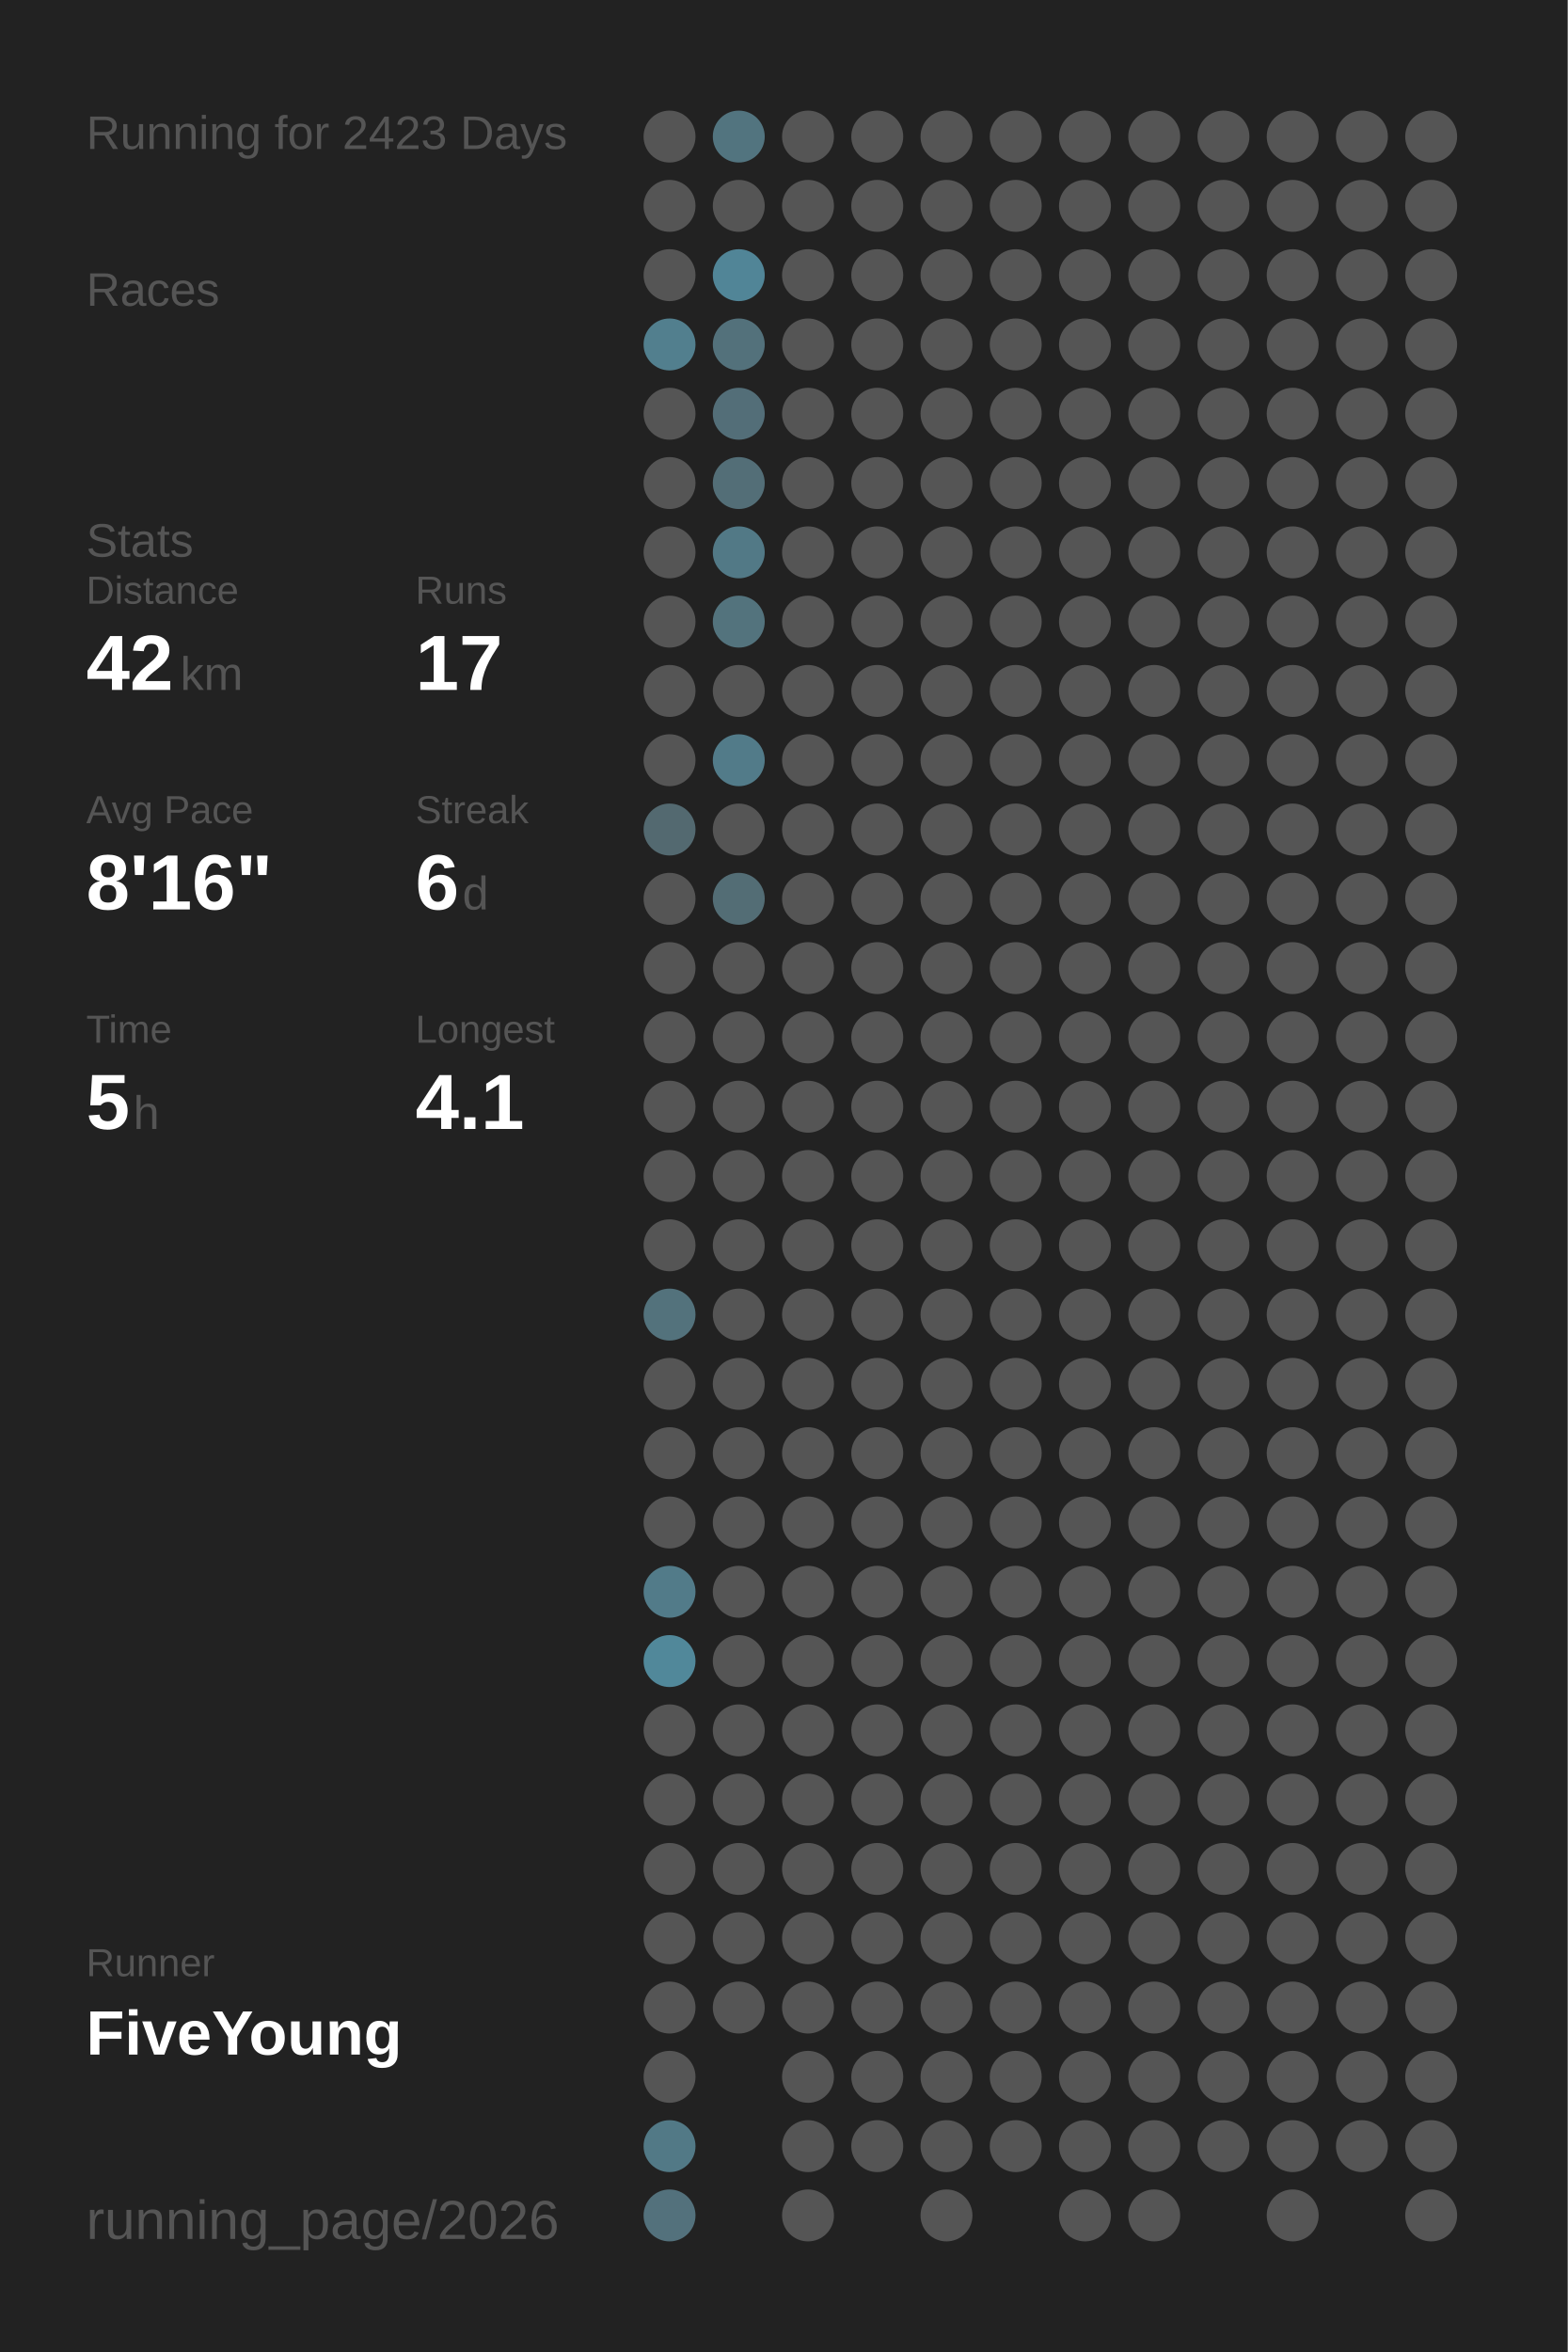
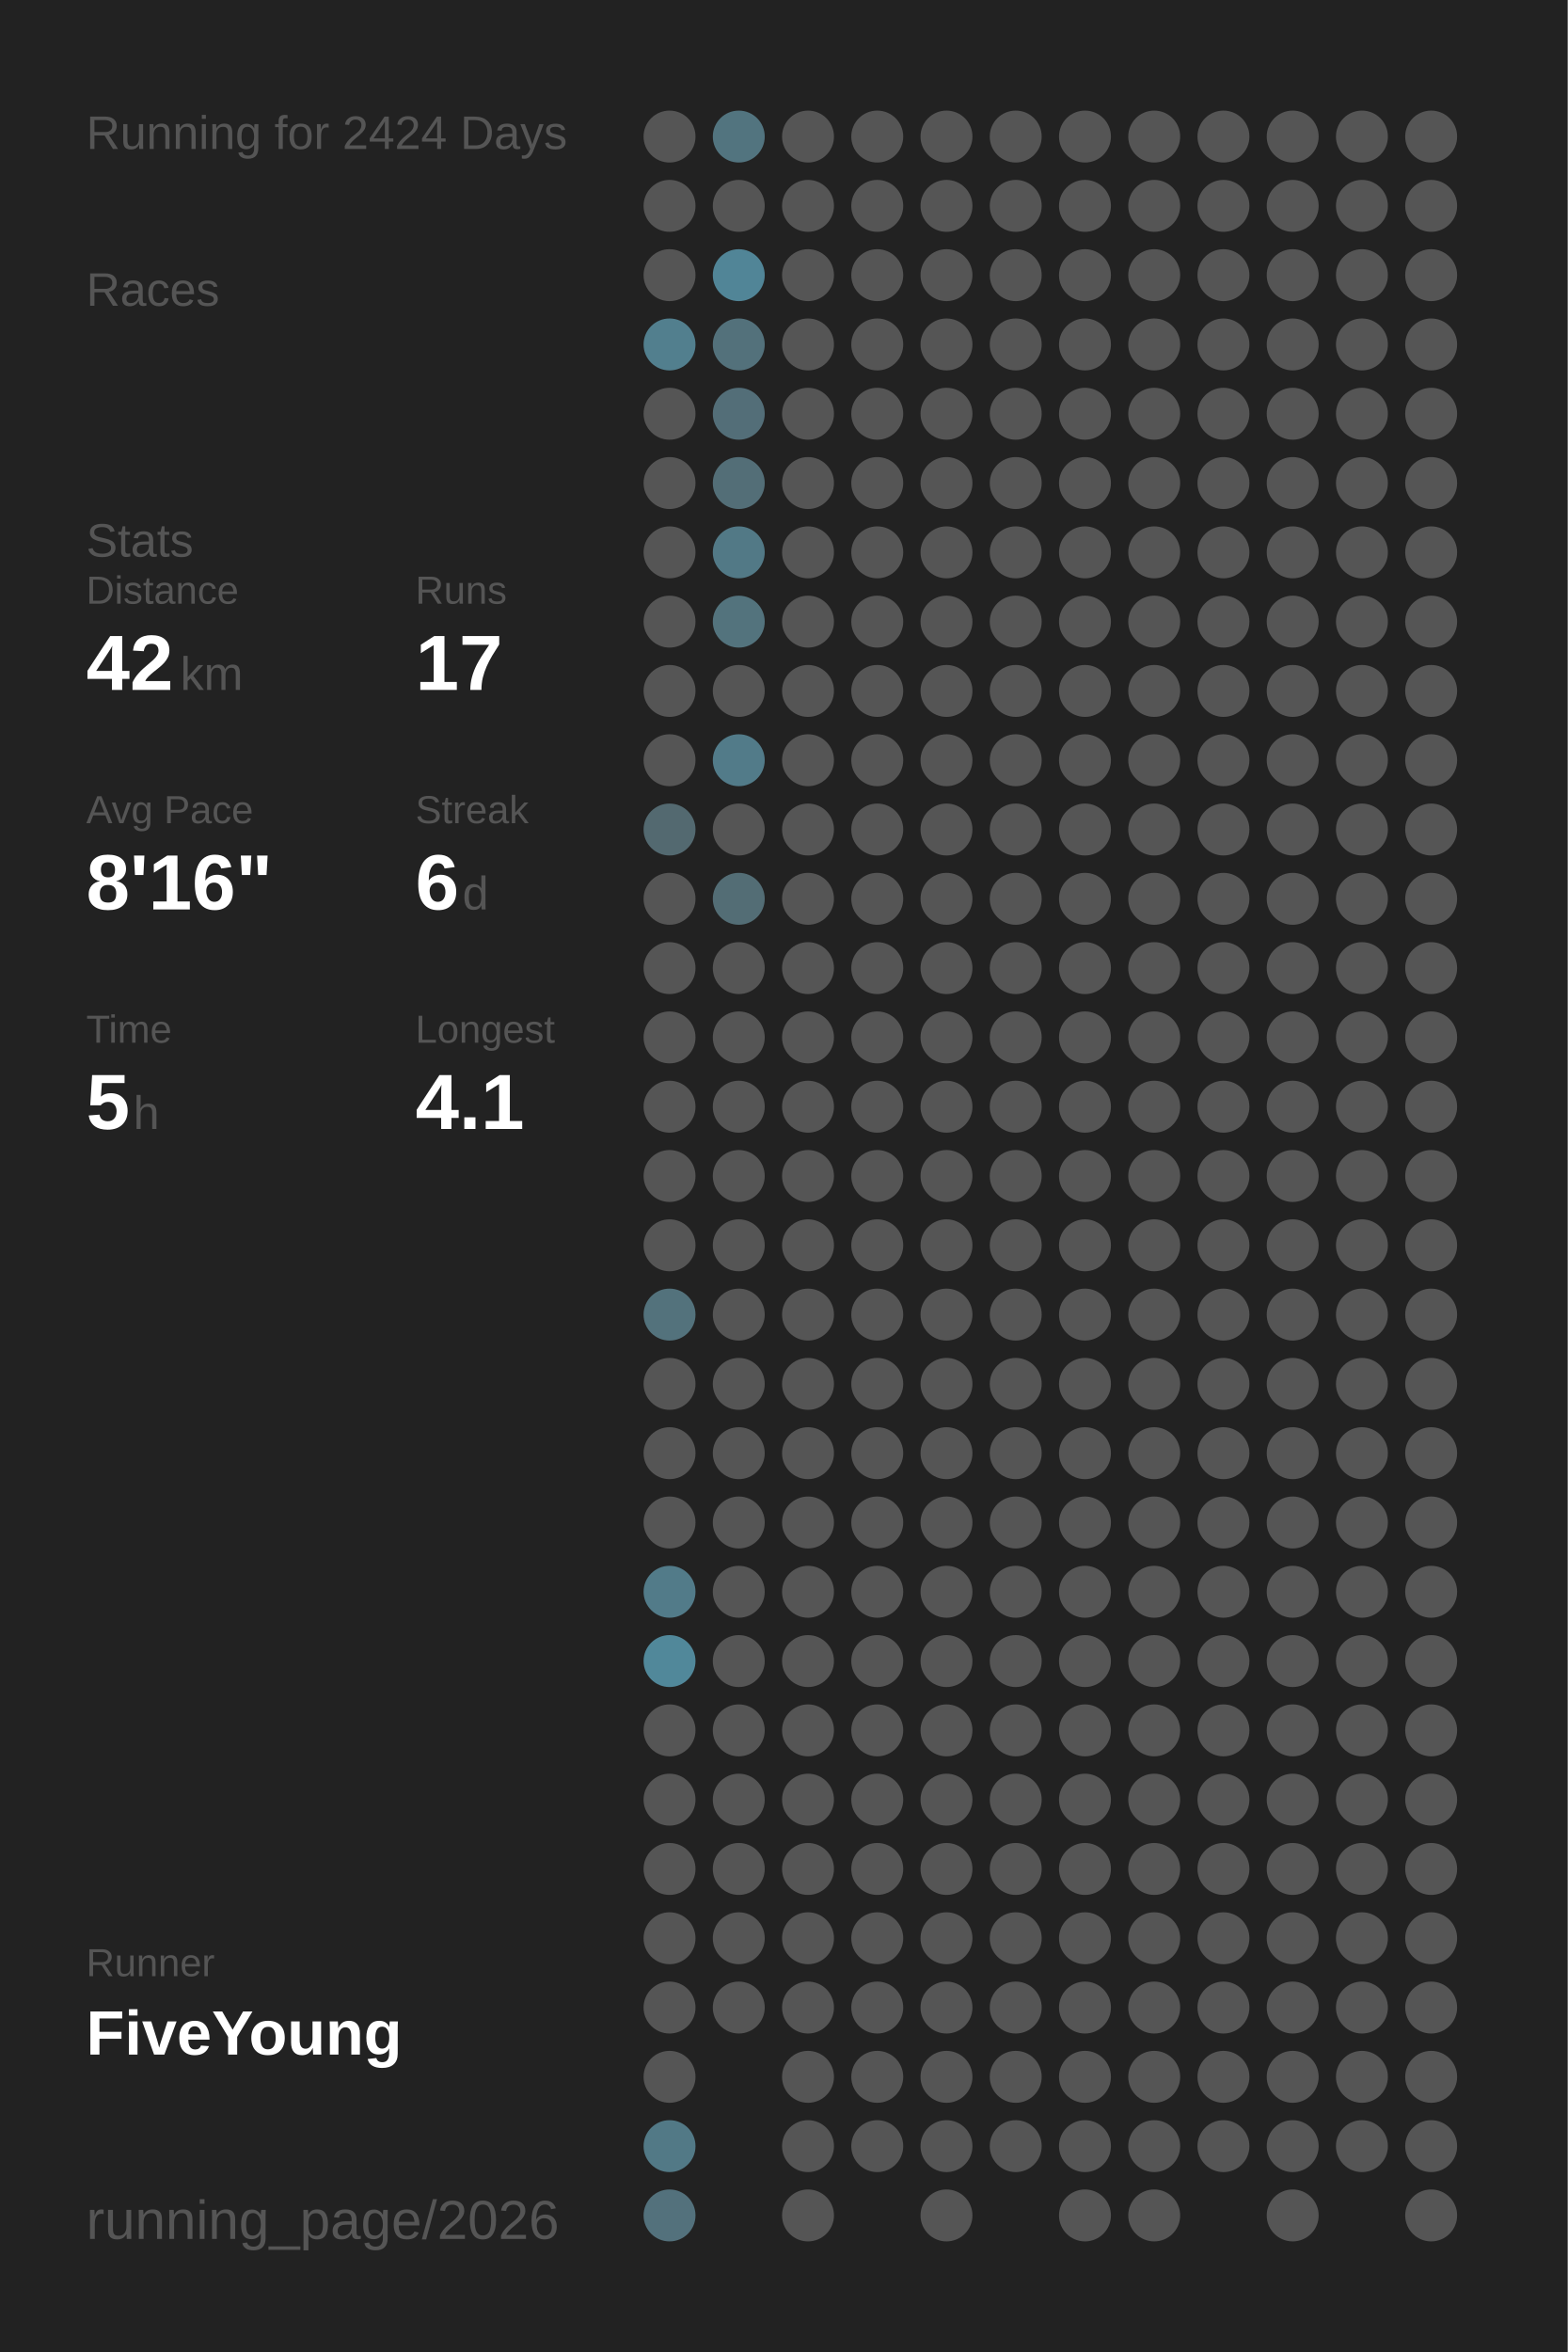
<svg xmlns="http://www.w3.org/2000/svg" baseProfile="full" height="300mm" version="1.1" viewBox="0,0,200,300" width="200mm">
  <defs />
  <rect fill="#222222" height="300" width="200" x="0" y="0" />
-   <text fill="#555555" style="font-size:6px; font-family:Arial;" x="11" y="19">Running for 2423 Days</text>
+   <text fill="#555555" style="font-size:6px; font-family:Arial;" x="11" y="19">Running for 2424 Days</text>
  <text fill="#555555" style="font-size:6px; font-family:Arial;" x="11" y="39">Races</text>
  <text fill="#555555" style="font-size:6px; font-family:Arial;" x="11" y="71">Stats</text>
  <text fill="#555555" style="font-size:5px; font-family:Arial;" x="11" y="77">Distance</text>
  <text fill="#FFFFFF" style="font-size:10px; font-family:Arial; font-weight:bold;" x="11" y="88">42</text>
  <text fill="#555555" style="font-size:6px; font-family:Arial;" x="23" y="88">km</text>
  <text fill="#555555" style="font-size:5px; font-family:Arial;" x="53" y="77">Runs</text>
  <text fill="#FFFFFF" style="font-size:10px; font-family:Arial; font-weight:bold;" x="53" y="88">17</text>
  <text fill="#555555" style="font-size:5px; font-family:Arial;" x="11" y="105">Avg Pace</text>
  <text fill="#FFFFFF" style="font-size:10px; font-family:Arial; font-weight:bold;" x="11" y="116">8'16"</text>
  <text fill="#555555" style="font-size:5px; font-family:Arial;" x="53" y="105">Streak</text>
  <text fill="#FFFFFF" style="font-size:10px; font-family:Arial; font-weight:bold;" x="53" y="116">6</text>
  <text fill="#555555" style="font-size:6px; font-family:Arial;" x="59" y="116">d</text>
  <text fill="#555555" style="font-size:5px; font-family:Arial;" x="11" y="133">Time</text>
  <text fill="#FFFFFF" style="font-size:10px; font-family:Arial; font-weight:bold;" x="11" y="144">5</text>
  <text fill="#555555" style="font-size:6px; font-family:Arial;" x="17" y="144">h</text>
  <text fill="#555555" style="font-size:5px; font-family:Arial;" x="53" y="133">Longest</text>
  <text fill="#FFFFFF" style="font-size:10px; font-family:Arial; font-weight:bold;" x="53" y="144">4.1</text>
  <text fill="#555555" style="font-size:5px; font-family:Arial;" x="11" y="252.065">Runner</text>
  <text fill="#FFFFFF" style="font-size:8px; font-family:Arial; font-weight:bold;" x="11" y="262.065">FiveYoung</text>
  <text fill="#555555" style="font-size:7px; font-family:Arial;" x="11" y="285.581">running_page/2026</text>
  <circle cx="85.417" cy="17.419" fill="#555555" r="3.312" />
  <circle cx="85.417" cy="26.258" fill="#555555" r="3.312" />
  <circle cx="85.417" cy="35.097" fill="#555555" r="3.312" />
  <circle cx="85.417" cy="43.935" fill="#527f8e" r="3.312" />
  <circle cx="85.417" cy="52.774" fill="#555555" r="3.312" />
  <circle cx="85.417" cy="61.613" fill="#555555" r="3.312" />
  <circle cx="85.417" cy="70.452" fill="#555555" r="3.312" />
  <circle cx="85.417" cy="79.29" fill="#555555" r="3.312" />
  <circle cx="85.417" cy="88.129" fill="#555555" r="3.312" />
  <circle cx="85.417" cy="96.968" fill="#555555" r="3.312" />
  <circle cx="85.417" cy="105.806" fill="#536970" r="3.312" />
  <circle cx="85.417" cy="114.645" fill="#555555" r="3.312" />
  <circle cx="85.417" cy="123.484" fill="#555555" r="3.312" />
  <circle cx="85.417" cy="132.323" fill="#555555" r="3.312" />
  <circle cx="85.417" cy="141.161" fill="#555555" r="3.312" />
  <circle cx="85.417" cy="150" fill="#555555" r="3.312" />
  <circle cx="85.417" cy="158.839" fill="#555555" r="3.312" />
  <circle cx="85.417" cy="167.677" fill="#53727c" r="3.312" />
  <circle cx="85.417" cy="176.516" fill="#555555" r="3.312" />
  <circle cx="85.417" cy="185.355" fill="#555555" r="3.312" />
  <circle cx="85.417" cy="194.194" fill="#555555" r="3.312" />
  <circle cx="85.417" cy="203.032" fill="#527b89" r="3.312" />
  <circle cx="85.417" cy="211.871" fill="#51889a" r="3.312" />
  <circle cx="85.417" cy="220.71" fill="#555555" r="3.312" />
  <circle cx="85.417" cy="229.548" fill="#555555" r="3.312" />
  <circle cx="85.417" cy="238.387" fill="#555555" r="3.312" />
  <circle cx="85.417" cy="247.226" fill="#555555" r="3.312" />
  <circle cx="85.417" cy="256.065" fill="#555555" r="3.312" />
  <circle cx="85.417" cy="264.903" fill="#555555" r="3.312" />
  <circle cx="85.417" cy="273.742" fill="#527986" r="3.312" />
  <circle cx="85.417" cy="282.581" fill="#53717c" r="3.312" />
  <circle cx="94.25" cy="17.419" fill="#52747f" r="3.312" />
  <circle cx="94.25" cy="26.258" fill="#555555" r="3.312" />
  <circle cx="94.25" cy="35.097" fill="#518597" r="3.312" />
  <circle cx="94.25" cy="43.935" fill="#53717b" r="3.312" />
  <circle cx="94.25" cy="52.774" fill="#536e78" r="3.312" />
  <circle cx="94.25" cy="61.613" fill="#536e77" r="3.312" />
  <circle cx="94.25" cy="70.452" fill="#527986" r="3.312" />
  <circle cx="94.25" cy="79.29" fill="#53737d" r="3.312" />
  <circle cx="94.25" cy="88.129" fill="#555555" r="3.312" />
  <circle cx="94.25" cy="96.968" fill="#527b89" r="3.312" />
  <circle cx="94.25" cy="105.806" fill="#555555" r="3.312" />
  <circle cx="94.25" cy="114.645" fill="#536d75" r="3.312" />
  <circle cx="94.25" cy="123.484" fill="#555555" r="3.312" />
  <circle cx="94.25" cy="132.323" fill="#555555" r="3.312" />
  <circle cx="94.25" cy="141.161" fill="#555555" r="3.312" />
  <circle cx="94.25" cy="150" fill="#555555" r="3.312" />
  <circle cx="94.25" cy="158.839" fill="#555555" r="3.312" />
  <circle cx="94.25" cy="167.677" fill="#555555" r="3.312" />
  <circle cx="94.25" cy="176.516" fill="#555555" r="3.312" />
  <circle cx="94.25" cy="185.355" fill="#555555" r="3.312" />
  <circle cx="94.25" cy="194.194" fill="#555555" r="3.312" />
  <circle cx="94.25" cy="203.032" fill="#555555" r="3.312" />
  <circle cx="94.25" cy="211.871" fill="#555555" r="3.312" />
  <circle cx="94.25" cy="220.71" fill="#555555" r="3.312" />
  <circle cx="94.25" cy="229.548" fill="#555555" r="3.312" />
  <circle cx="94.25" cy="238.387" fill="#555555" r="3.312" />
  <circle cx="94.25" cy="247.226" fill="#555555" r="3.312" />
  <circle cx="94.25" cy="256.065" fill="#555555" r="3.312" />
  <circle cx="103.083" cy="17.419" fill="#555555" r="3.312" />
  <circle cx="103.083" cy="26.258" fill="#555555" r="3.312" />
  <circle cx="103.083" cy="35.097" fill="#555555" r="3.312" />
  <circle cx="103.083" cy="43.935" fill="#555555" r="3.312" />
  <circle cx="103.083" cy="52.774" fill="#555555" r="3.312" />
  <circle cx="103.083" cy="61.613" fill="#555555" r="3.312" />
  <circle cx="103.083" cy="70.452" fill="#555555" r="3.312" />
  <circle cx="103.083" cy="79.29" fill="#555555" r="3.312" />
  <circle cx="103.083" cy="88.129" fill="#555555" r="3.312" />
  <circle cx="103.083" cy="96.968" fill="#555555" r="3.312" />
  <circle cx="103.083" cy="105.806" fill="#555555" r="3.312" />
  <circle cx="103.083" cy="114.645" fill="#555555" r="3.312" />
  <circle cx="103.083" cy="123.484" fill="#555555" r="3.312" />
  <circle cx="103.083" cy="132.323" fill="#555555" r="3.312" />
  <circle cx="103.083" cy="141.161" fill="#555555" r="3.312" />
  <circle cx="103.083" cy="150" fill="#555555" r="3.312" />
  <circle cx="103.083" cy="158.839" fill="#555555" r="3.312" />
  <circle cx="103.083" cy="167.677" fill="#555555" r="3.312" />
  <circle cx="103.083" cy="176.516" fill="#555555" r="3.312" />
  <circle cx="103.083" cy="185.355" fill="#555555" r="3.312" />
  <circle cx="103.083" cy="194.194" fill="#555555" r="3.312" />
  <circle cx="103.083" cy="203.032" fill="#555555" r="3.312" />
  <circle cx="103.083" cy="211.871" fill="#555555" r="3.312" />
  <circle cx="103.083" cy="220.71" fill="#555555" r="3.312" />
  <circle cx="103.083" cy="229.548" fill="#555555" r="3.312" />
  <circle cx="103.083" cy="238.387" fill="#555555" r="3.312" />
  <circle cx="103.083" cy="247.226" fill="#555555" r="3.312" />
  <circle cx="103.083" cy="256.065" fill="#555555" r="3.312" />
  <circle cx="103.083" cy="264.903" fill="#555555" r="3.312" />
  <circle cx="103.083" cy="273.742" fill="#555555" r="3.312" />
  <circle cx="103.083" cy="282.581" fill="#555555" r="3.312" />
  <circle cx="111.917" cy="17.419" fill="#555555" r="3.312" />
  <circle cx="111.917" cy="26.258" fill="#555555" r="3.312" />
  <circle cx="111.917" cy="35.097" fill="#555555" r="3.312" />
  <circle cx="111.917" cy="43.935" fill="#555555" r="3.312" />
  <circle cx="111.917" cy="52.774" fill="#555555" r="3.312" />
  <circle cx="111.917" cy="61.613" fill="#555555" r="3.312" />
  <circle cx="111.917" cy="70.452" fill="#555555" r="3.312" />
  <circle cx="111.917" cy="79.29" fill="#555555" r="3.312" />
  <circle cx="111.917" cy="88.129" fill="#555555" r="3.312" />
  <circle cx="111.917" cy="96.968" fill="#555555" r="3.312" />
  <circle cx="111.917" cy="105.806" fill="#555555" r="3.312" />
  <circle cx="111.917" cy="114.645" fill="#555555" r="3.312" />
  <circle cx="111.917" cy="123.484" fill="#555555" r="3.312" />
  <circle cx="111.917" cy="132.323" fill="#555555" r="3.312" />
  <circle cx="111.917" cy="141.161" fill="#555555" r="3.312" />
  <circle cx="111.917" cy="150" fill="#555555" r="3.312" />
  <circle cx="111.917" cy="158.839" fill="#555555" r="3.312" />
  <circle cx="111.917" cy="167.677" fill="#555555" r="3.312" />
  <circle cx="111.917" cy="176.516" fill="#555555" r="3.312" />
  <circle cx="111.917" cy="185.355" fill="#555555" r="3.312" />
  <circle cx="111.917" cy="194.194" fill="#555555" r="3.312" />
  <circle cx="111.917" cy="203.032" fill="#555555" r="3.312" />
  <circle cx="111.917" cy="211.871" fill="#555555" r="3.312" />
  <circle cx="111.917" cy="220.71" fill="#555555" r="3.312" />
  <circle cx="111.917" cy="229.548" fill="#555555" r="3.312" />
  <circle cx="111.917" cy="238.387" fill="#555555" r="3.312" />
  <circle cx="111.917" cy="247.226" fill="#555555" r="3.312" />
  <circle cx="111.917" cy="256.065" fill="#555555" r="3.312" />
  <circle cx="111.917" cy="264.903" fill="#555555" r="3.312" />
  <circle cx="111.917" cy="273.742" fill="#555555" r="3.312" />
  <circle cx="120.75" cy="17.419" fill="#555555" r="3.312" />
  <circle cx="120.75" cy="26.258" fill="#555555" r="3.312" />
  <circle cx="120.75" cy="35.097" fill="#555555" r="3.312" />
  <circle cx="120.75" cy="43.935" fill="#555555" r="3.312" />
  <circle cx="120.75" cy="52.774" fill="#555555" r="3.312" />
  <circle cx="120.75" cy="61.613" fill="#555555" r="3.312" />
  <circle cx="120.75" cy="70.452" fill="#555555" r="3.312" />
  <circle cx="120.75" cy="79.29" fill="#555555" r="3.312" />
  <circle cx="120.75" cy="88.129" fill="#555555" r="3.312" />
  <circle cx="120.75" cy="96.968" fill="#555555" r="3.312" />
  <circle cx="120.75" cy="105.806" fill="#555555" r="3.312" />
  <circle cx="120.75" cy="114.645" fill="#555555" r="3.312" />
  <circle cx="120.75" cy="123.484" fill="#555555" r="3.312" />
  <circle cx="120.75" cy="132.323" fill="#555555" r="3.312" />
  <circle cx="120.75" cy="141.161" fill="#555555" r="3.312" />
  <circle cx="120.75" cy="150" fill="#555555" r="3.312" />
  <circle cx="120.75" cy="158.839" fill="#555555" r="3.312" />
  <circle cx="120.75" cy="167.677" fill="#555555" r="3.312" />
  <circle cx="120.75" cy="176.516" fill="#555555" r="3.312" />
  <circle cx="120.75" cy="185.355" fill="#555555" r="3.312" />
  <circle cx="120.75" cy="194.194" fill="#555555" r="3.312" />
  <circle cx="120.75" cy="203.032" fill="#555555" r="3.312" />
  <circle cx="120.75" cy="211.871" fill="#555555" r="3.312" />
  <circle cx="120.75" cy="220.71" fill="#555555" r="3.312" />
  <circle cx="120.75" cy="229.548" fill="#555555" r="3.312" />
  <circle cx="120.75" cy="238.387" fill="#555555" r="3.312" />
  <circle cx="120.75" cy="247.226" fill="#555555" r="3.312" />
  <circle cx="120.75" cy="256.065" fill="#555555" r="3.312" />
  <circle cx="120.75" cy="264.903" fill="#555555" r="3.312" />
  <circle cx="120.75" cy="273.742" fill="#555555" r="3.312" />
  <circle cx="120.75" cy="282.581" fill="#555555" r="3.312" />
  <circle cx="129.583" cy="17.419" fill="#555555" r="3.312" />
  <circle cx="129.583" cy="26.258" fill="#555555" r="3.312" />
  <circle cx="129.583" cy="35.097" fill="#555555" r="3.312" />
  <circle cx="129.583" cy="43.935" fill="#555555" r="3.312" />
  <circle cx="129.583" cy="52.774" fill="#555555" r="3.312" />
  <circle cx="129.583" cy="61.613" fill="#555555" r="3.312" />
  <circle cx="129.583" cy="70.452" fill="#555555" r="3.312" />
  <circle cx="129.583" cy="79.29" fill="#555555" r="3.312" />
  <circle cx="129.583" cy="88.129" fill="#555555" r="3.312" />
  <circle cx="129.583" cy="96.968" fill="#555555" r="3.312" />
  <circle cx="129.583" cy="105.806" fill="#555555" r="3.312" />
  <circle cx="129.583" cy="114.645" fill="#555555" r="3.312" />
  <circle cx="129.583" cy="123.484" fill="#555555" r="3.312" />
  <circle cx="129.583" cy="132.323" fill="#555555" r="3.312" />
  <circle cx="129.583" cy="141.161" fill="#555555" r="3.312" />
  <circle cx="129.583" cy="150" fill="#555555" r="3.312" />
  <circle cx="129.583" cy="158.839" fill="#555555" r="3.312" />
  <circle cx="129.583" cy="167.677" fill="#555555" r="3.312" />
  <circle cx="129.583" cy="176.516" fill="#555555" r="3.312" />
  <circle cx="129.583" cy="185.355" fill="#555555" r="3.312" />
  <circle cx="129.583" cy="194.194" fill="#555555" r="3.312" />
  <circle cx="129.583" cy="203.032" fill="#555555" r="3.312" />
  <circle cx="129.583" cy="211.871" fill="#555555" r="3.312" />
  <circle cx="129.583" cy="220.71" fill="#555555" r="3.312" />
  <circle cx="129.583" cy="229.548" fill="#555555" r="3.312" />
  <circle cx="129.583" cy="238.387" fill="#555555" r="3.312" />
  <circle cx="129.583" cy="247.226" fill="#555555" r="3.312" />
  <circle cx="129.583" cy="256.065" fill="#555555" r="3.312" />
  <circle cx="129.583" cy="264.903" fill="#555555" r="3.312" />
  <circle cx="129.583" cy="273.742" fill="#555555" r="3.312" />
  <circle cx="138.417" cy="17.419" fill="#555555" r="3.312" />
  <circle cx="138.417" cy="26.258" fill="#555555" r="3.312" />
  <circle cx="138.417" cy="35.097" fill="#555555" r="3.312" />
  <circle cx="138.417" cy="43.935" fill="#555555" r="3.312" />
  <circle cx="138.417" cy="52.774" fill="#555555" r="3.312" />
  <circle cx="138.417" cy="61.613" fill="#555555" r="3.312" />
  <circle cx="138.417" cy="70.452" fill="#555555" r="3.312" />
  <circle cx="138.417" cy="79.29" fill="#555555" r="3.312" />
  <circle cx="138.417" cy="88.129" fill="#555555" r="3.312" />
  <circle cx="138.417" cy="96.968" fill="#555555" r="3.312" />
  <circle cx="138.417" cy="105.806" fill="#555555" r="3.312" />
  <circle cx="138.417" cy="114.645" fill="#555555" r="3.312" />
  <circle cx="138.417" cy="123.484" fill="#555555" r="3.312" />
  <circle cx="138.417" cy="132.323" fill="#555555" r="3.312" />
  <circle cx="138.417" cy="141.161" fill="#555555" r="3.312" />
  <circle cx="138.417" cy="150" fill="#555555" r="3.312" />
  <circle cx="138.417" cy="158.839" fill="#555555" r="3.312" />
  <circle cx="138.417" cy="167.677" fill="#555555" r="3.312" />
  <circle cx="138.417" cy="176.516" fill="#555555" r="3.312" />
  <circle cx="138.417" cy="185.355" fill="#555555" r="3.312" />
  <circle cx="138.417" cy="194.194" fill="#555555" r="3.312" />
  <circle cx="138.417" cy="203.032" fill="#555555" r="3.312" />
  <circle cx="138.417" cy="211.871" fill="#555555" r="3.312" />
  <circle cx="138.417" cy="220.71" fill="#555555" r="3.312" />
  <circle cx="138.417" cy="229.548" fill="#555555" r="3.312" />
  <circle cx="138.417" cy="238.387" fill="#555555" r="3.312" />
  <circle cx="138.417" cy="247.226" fill="#555555" r="3.312" />
  <circle cx="138.417" cy="256.065" fill="#555555" r="3.312" />
  <circle cx="138.417" cy="264.903" fill="#555555" r="3.312" />
  <circle cx="138.417" cy="273.742" fill="#555555" r="3.312" />
  <circle cx="138.417" cy="282.581" fill="#555555" r="3.312" />
  <circle cx="147.25" cy="17.419" fill="#555555" r="3.312" />
  <circle cx="147.25" cy="26.258" fill="#555555" r="3.312" />
  <circle cx="147.25" cy="35.097" fill="#555555" r="3.312" />
  <circle cx="147.25" cy="43.935" fill="#555555" r="3.312" />
  <circle cx="147.25" cy="52.774" fill="#555555" r="3.312" />
  <circle cx="147.25" cy="61.613" fill="#555555" r="3.312" />
  <circle cx="147.25" cy="70.452" fill="#555555" r="3.312" />
  <circle cx="147.25" cy="79.29" fill="#555555" r="3.312" />
  <circle cx="147.25" cy="88.129" fill="#555555" r="3.312" />
  <circle cx="147.25" cy="96.968" fill="#555555" r="3.312" />
  <circle cx="147.25" cy="105.806" fill="#555555" r="3.312" />
  <circle cx="147.25" cy="114.645" fill="#555555" r="3.312" />
  <circle cx="147.25" cy="123.484" fill="#555555" r="3.312" />
  <circle cx="147.25" cy="132.323" fill="#555555" r="3.312" />
  <circle cx="147.25" cy="141.161" fill="#555555" r="3.312" />
  <circle cx="147.25" cy="150" fill="#555555" r="3.312" />
  <circle cx="147.25" cy="158.839" fill="#555555" r="3.312" />
  <circle cx="147.25" cy="167.677" fill="#555555" r="3.312" />
  <circle cx="147.25" cy="176.516" fill="#555555" r="3.312" />
  <circle cx="147.25" cy="185.355" fill="#555555" r="3.312" />
  <circle cx="147.25" cy="194.194" fill="#555555" r="3.312" />
  <circle cx="147.25" cy="203.032" fill="#555555" r="3.312" />
  <circle cx="147.25" cy="211.871" fill="#555555" r="3.312" />
  <circle cx="147.25" cy="220.71" fill="#555555" r="3.312" />
  <circle cx="147.25" cy="229.548" fill="#555555" r="3.312" />
  <circle cx="147.25" cy="238.387" fill="#555555" r="3.312" />
  <circle cx="147.25" cy="247.226" fill="#555555" r="3.312" />
  <circle cx="147.25" cy="256.065" fill="#555555" r="3.312" />
  <circle cx="147.25" cy="264.903" fill="#555555" r="3.312" />
  <circle cx="147.25" cy="273.742" fill="#555555" r="3.312" />
  <circle cx="147.25" cy="282.581" fill="#555555" r="3.312" />
  <circle cx="156.083" cy="17.419" fill="#555555" r="3.312" />
  <circle cx="156.083" cy="26.258" fill="#555555" r="3.312" />
  <circle cx="156.083" cy="35.097" fill="#555555" r="3.312" />
  <circle cx="156.083" cy="43.935" fill="#555555" r="3.312" />
  <circle cx="156.083" cy="52.774" fill="#555555" r="3.312" />
  <circle cx="156.083" cy="61.613" fill="#555555" r="3.312" />
  <circle cx="156.083" cy="70.452" fill="#555555" r="3.312" />
  <circle cx="156.083" cy="79.29" fill="#555555" r="3.312" />
  <circle cx="156.083" cy="88.129" fill="#555555" r="3.312" />
  <circle cx="156.083" cy="96.968" fill="#555555" r="3.312" />
  <circle cx="156.083" cy="105.806" fill="#555555" r="3.312" />
  <circle cx="156.083" cy="114.645" fill="#555555" r="3.312" />
  <circle cx="156.083" cy="123.484" fill="#555555" r="3.312" />
  <circle cx="156.083" cy="132.323" fill="#555555" r="3.312" />
  <circle cx="156.083" cy="141.161" fill="#555555" r="3.312" />
  <circle cx="156.083" cy="150" fill="#555555" r="3.312" />
  <circle cx="156.083" cy="158.839" fill="#555555" r="3.312" />
  <circle cx="156.083" cy="167.677" fill="#555555" r="3.312" />
  <circle cx="156.083" cy="176.516" fill="#555555" r="3.312" />
  <circle cx="156.083" cy="185.355" fill="#555555" r="3.312" />
  <circle cx="156.083" cy="194.194" fill="#555555" r="3.312" />
  <circle cx="156.083" cy="203.032" fill="#555555" r="3.312" />
  <circle cx="156.083" cy="211.871" fill="#555555" r="3.312" />
  <circle cx="156.083" cy="220.71" fill="#555555" r="3.312" />
  <circle cx="156.083" cy="229.548" fill="#555555" r="3.312" />
  <circle cx="156.083" cy="238.387" fill="#555555" r="3.312" />
  <circle cx="156.083" cy="247.226" fill="#555555" r="3.312" />
  <circle cx="156.083" cy="256.065" fill="#555555" r="3.312" />
  <circle cx="156.083" cy="264.903" fill="#555555" r="3.312" />
  <circle cx="156.083" cy="273.742" fill="#555555" r="3.312" />
  <circle cx="164.917" cy="17.419" fill="#555555" r="3.312" />
  <circle cx="164.917" cy="26.258" fill="#555555" r="3.312" />
  <circle cx="164.917" cy="35.097" fill="#555555" r="3.312" />
  <circle cx="164.917" cy="43.935" fill="#555555" r="3.312" />
  <circle cx="164.917" cy="52.774" fill="#555555" r="3.312" />
  <circle cx="164.917" cy="61.613" fill="#555555" r="3.312" />
  <circle cx="164.917" cy="70.452" fill="#555555" r="3.312" />
  <circle cx="164.917" cy="79.29" fill="#555555" r="3.312" />
  <circle cx="164.917" cy="88.129" fill="#555555" r="3.312" />
  <circle cx="164.917" cy="96.968" fill="#555555" r="3.312" />
  <circle cx="164.917" cy="105.806" fill="#555555" r="3.312" />
  <circle cx="164.917" cy="114.645" fill="#555555" r="3.312" />
  <circle cx="164.917" cy="123.484" fill="#555555" r="3.312" />
  <circle cx="164.917" cy="132.323" fill="#555555" r="3.312" />
  <circle cx="164.917" cy="141.161" fill="#555555" r="3.312" />
  <circle cx="164.917" cy="150" fill="#555555" r="3.312" />
  <circle cx="164.917" cy="158.839" fill="#555555" r="3.312" />
  <circle cx="164.917" cy="167.677" fill="#555555" r="3.312" />
  <circle cx="164.917" cy="176.516" fill="#555555" r="3.312" />
  <circle cx="164.917" cy="185.355" fill="#555555" r="3.312" />
  <circle cx="164.917" cy="194.194" fill="#555555" r="3.312" />
  <circle cx="164.917" cy="203.032" fill="#555555" r="3.312" />
  <circle cx="164.917" cy="211.871" fill="#555555" r="3.312" />
  <circle cx="164.917" cy="220.71" fill="#555555" r="3.312" />
  <circle cx="164.917" cy="229.548" fill="#555555" r="3.312" />
  <circle cx="164.917" cy="238.387" fill="#555555" r="3.312" />
  <circle cx="164.917" cy="247.226" fill="#555555" r="3.312" />
  <circle cx="164.917" cy="256.065" fill="#555555" r="3.312" />
  <circle cx="164.917" cy="264.903" fill="#555555" r="3.312" />
  <circle cx="164.917" cy="273.742" fill="#555555" r="3.312" />
  <circle cx="164.917" cy="282.581" fill="#555555" r="3.312" />
  <circle cx="173.75" cy="17.419" fill="#555555" r="3.312" />
  <circle cx="173.75" cy="26.258" fill="#555555" r="3.312" />
  <circle cx="173.75" cy="35.097" fill="#555555" r="3.312" />
  <circle cx="173.75" cy="43.935" fill="#555555" r="3.312" />
  <circle cx="173.75" cy="52.774" fill="#555555" r="3.312" />
  <circle cx="173.75" cy="61.613" fill="#555555" r="3.312" />
  <circle cx="173.75" cy="70.452" fill="#555555" r="3.312" />
  <circle cx="173.75" cy="79.29" fill="#555555" r="3.312" />
  <circle cx="173.75" cy="88.129" fill="#555555" r="3.312" />
  <circle cx="173.75" cy="96.968" fill="#555555" r="3.312" />
  <circle cx="173.75" cy="105.806" fill="#555555" r="3.312" />
  <circle cx="173.75" cy="114.645" fill="#555555" r="3.312" />
  <circle cx="173.75" cy="123.484" fill="#555555" r="3.312" />
  <circle cx="173.75" cy="132.323" fill="#555555" r="3.312" />
  <circle cx="173.75" cy="141.161" fill="#555555" r="3.312" />
  <circle cx="173.75" cy="150" fill="#555555" r="3.312" />
  <circle cx="173.75" cy="158.839" fill="#555555" r="3.312" />
  <circle cx="173.75" cy="167.677" fill="#555555" r="3.312" />
  <circle cx="173.75" cy="176.516" fill="#555555" r="3.312" />
  <circle cx="173.75" cy="185.355" fill="#555555" r="3.312" />
  <circle cx="173.75" cy="194.194" fill="#555555" r="3.312" />
  <circle cx="173.75" cy="203.032" fill="#555555" r="3.312" />
  <circle cx="173.75" cy="211.871" fill="#555555" r="3.312" />
  <circle cx="173.75" cy="220.71" fill="#555555" r="3.312" />
  <circle cx="173.75" cy="229.548" fill="#555555" r="3.312" />
  <circle cx="173.75" cy="238.387" fill="#555555" r="3.312" />
  <circle cx="173.75" cy="247.226" fill="#555555" r="3.312" />
  <circle cx="173.75" cy="256.065" fill="#555555" r="3.312" />
  <circle cx="173.75" cy="264.903" fill="#555555" r="3.312" />
  <circle cx="173.75" cy="273.742" fill="#555555" r="3.312" />
  <circle cx="182.583" cy="17.419" fill="#555555" r="3.312" />
  <circle cx="182.583" cy="26.258" fill="#555555" r="3.312" />
  <circle cx="182.583" cy="35.097" fill="#555555" r="3.312" />
  <circle cx="182.583" cy="43.935" fill="#555555" r="3.312" />
  <circle cx="182.583" cy="52.774" fill="#555555" r="3.312" />
  <circle cx="182.583" cy="61.613" fill="#555555" r="3.312" />
  <circle cx="182.583" cy="70.452" fill="#555555" r="3.312" />
  <circle cx="182.583" cy="79.29" fill="#555555" r="3.312" />
  <circle cx="182.583" cy="88.129" fill="#555555" r="3.312" />
  <circle cx="182.583" cy="96.968" fill="#555555" r="3.312" />
  <circle cx="182.583" cy="105.806" fill="#555555" r="3.312" />
  <circle cx="182.583" cy="114.645" fill="#555555" r="3.312" />
  <circle cx="182.583" cy="123.484" fill="#555555" r="3.312" />
  <circle cx="182.583" cy="132.323" fill="#555555" r="3.312" />
  <circle cx="182.583" cy="141.161" fill="#555555" r="3.312" />
  <circle cx="182.583" cy="150" fill="#555555" r="3.312" />
  <circle cx="182.583" cy="158.839" fill="#555555" r="3.312" />
  <circle cx="182.583" cy="167.677" fill="#555555" r="3.312" />
  <circle cx="182.583" cy="176.516" fill="#555555" r="3.312" />
  <circle cx="182.583" cy="185.355" fill="#555555" r="3.312" />
  <circle cx="182.583" cy="194.194" fill="#555555" r="3.312" />
  <circle cx="182.583" cy="203.032" fill="#555555" r="3.312" />
  <circle cx="182.583" cy="211.871" fill="#555555" r="3.312" />
  <circle cx="182.583" cy="220.71" fill="#555555" r="3.312" />
  <circle cx="182.583" cy="229.548" fill="#555555" r="3.312" />
  <circle cx="182.583" cy="238.387" fill="#555555" r="3.312" />
  <circle cx="182.583" cy="247.226" fill="#555555" r="3.312" />
  <circle cx="182.583" cy="256.065" fill="#555555" r="3.312" />
  <circle cx="182.583" cy="264.903" fill="#555555" r="3.312" />
  <circle cx="182.583" cy="273.742" fill="#555555" r="3.312" />
  <circle cx="182.583" cy="282.581" fill="#555555" r="3.312" />
</svg>
